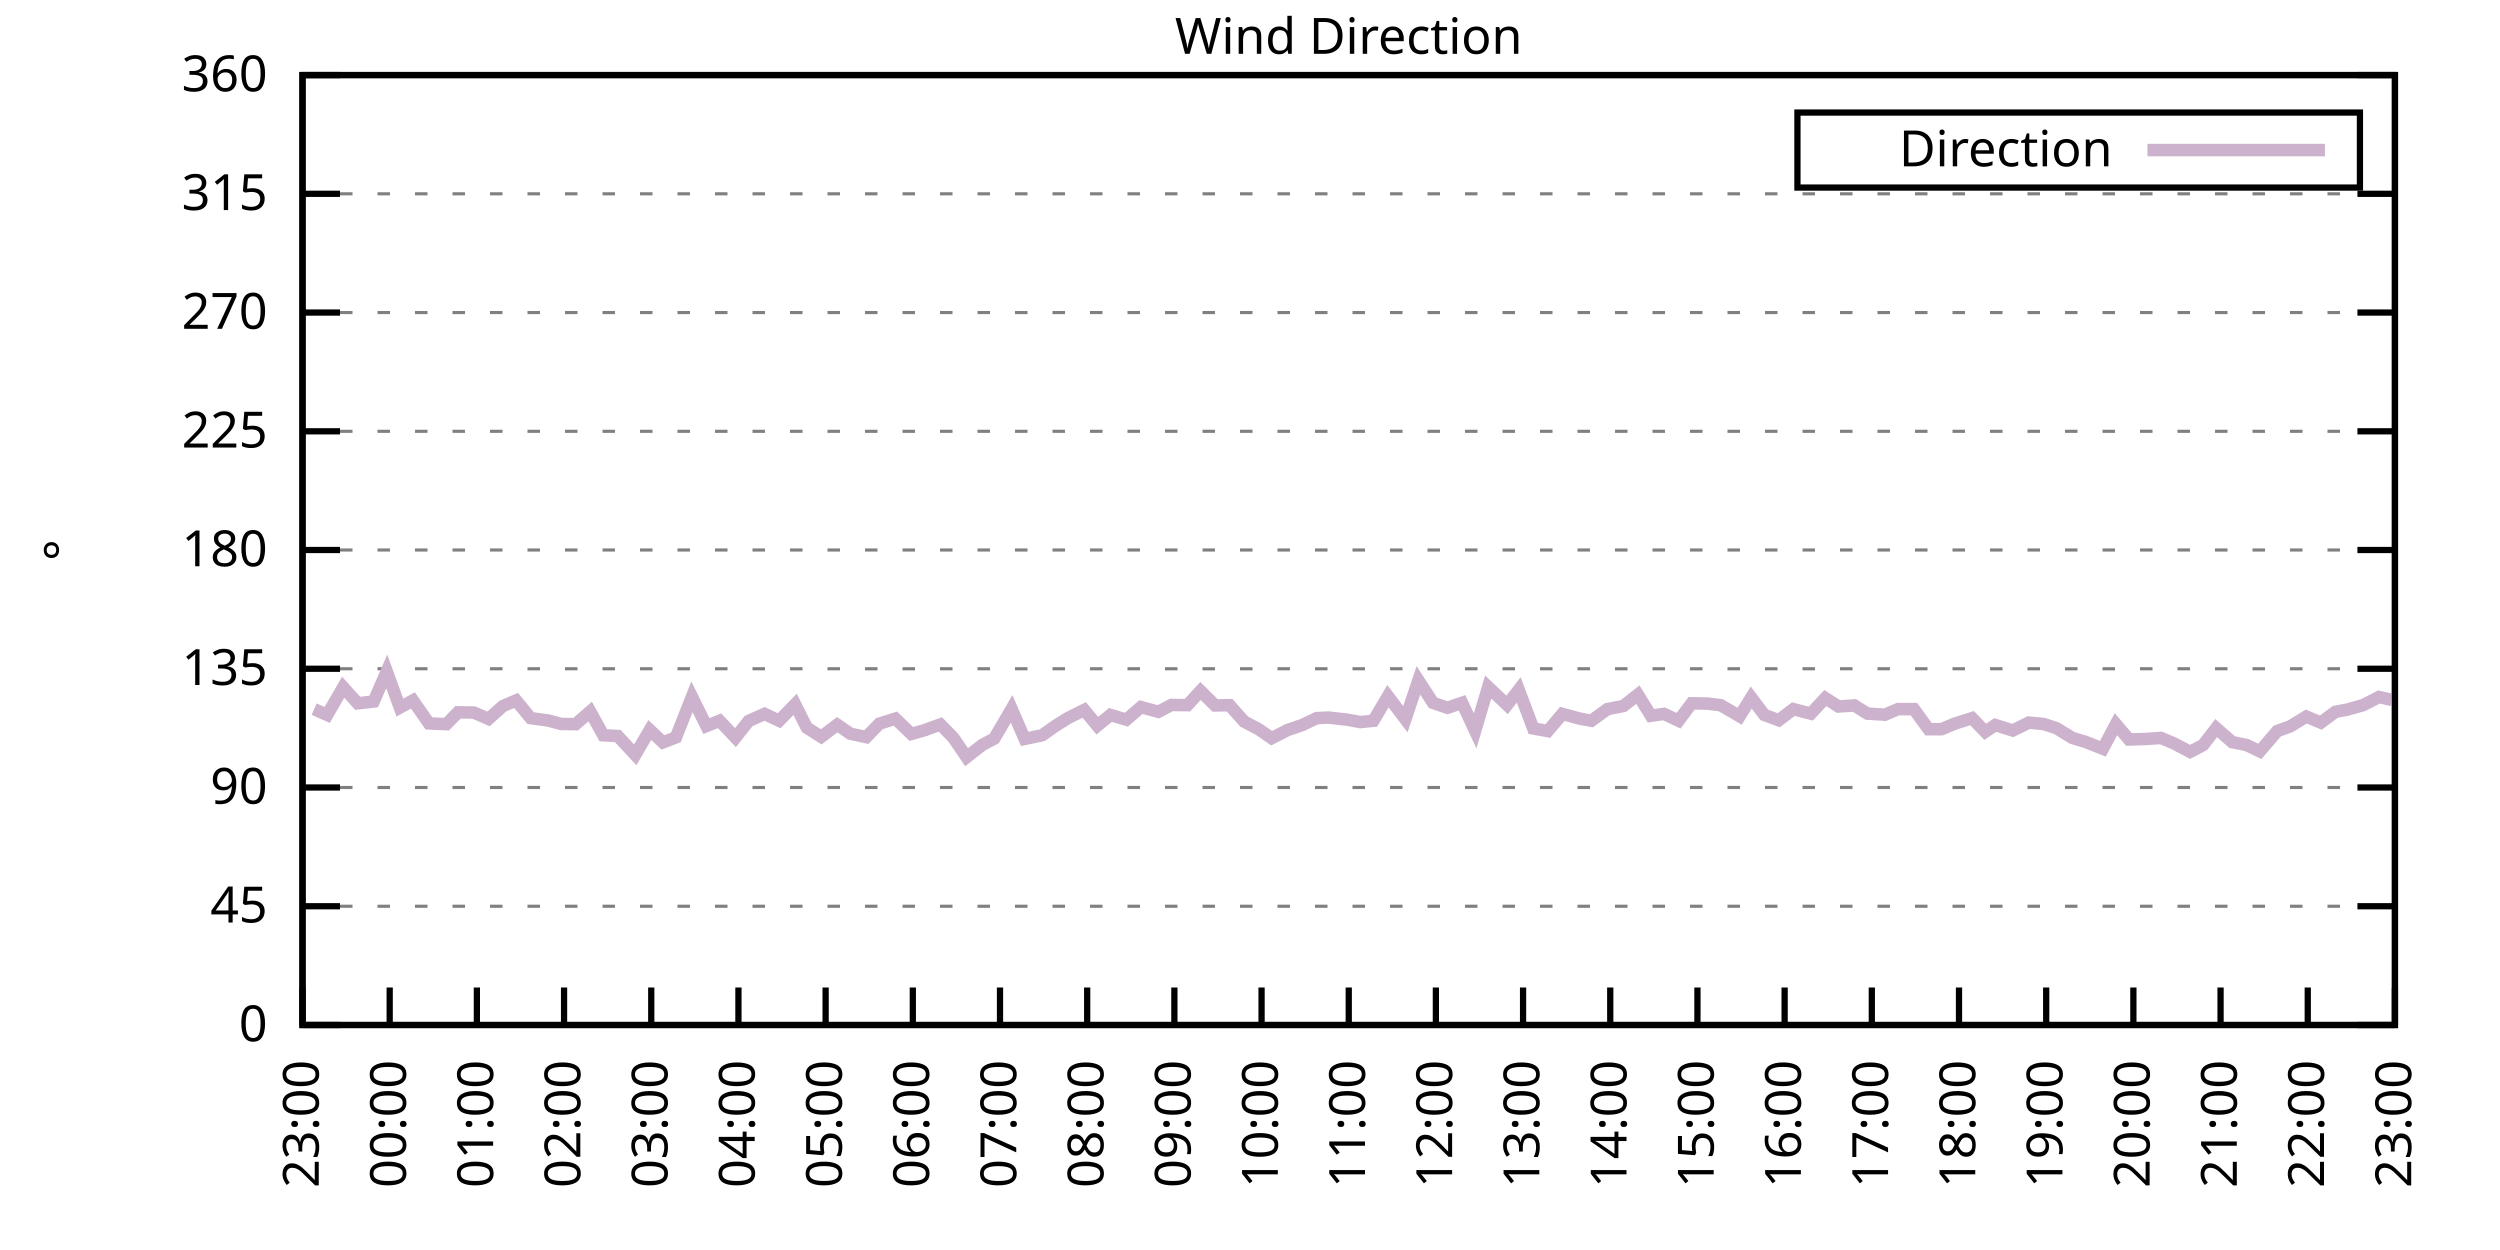
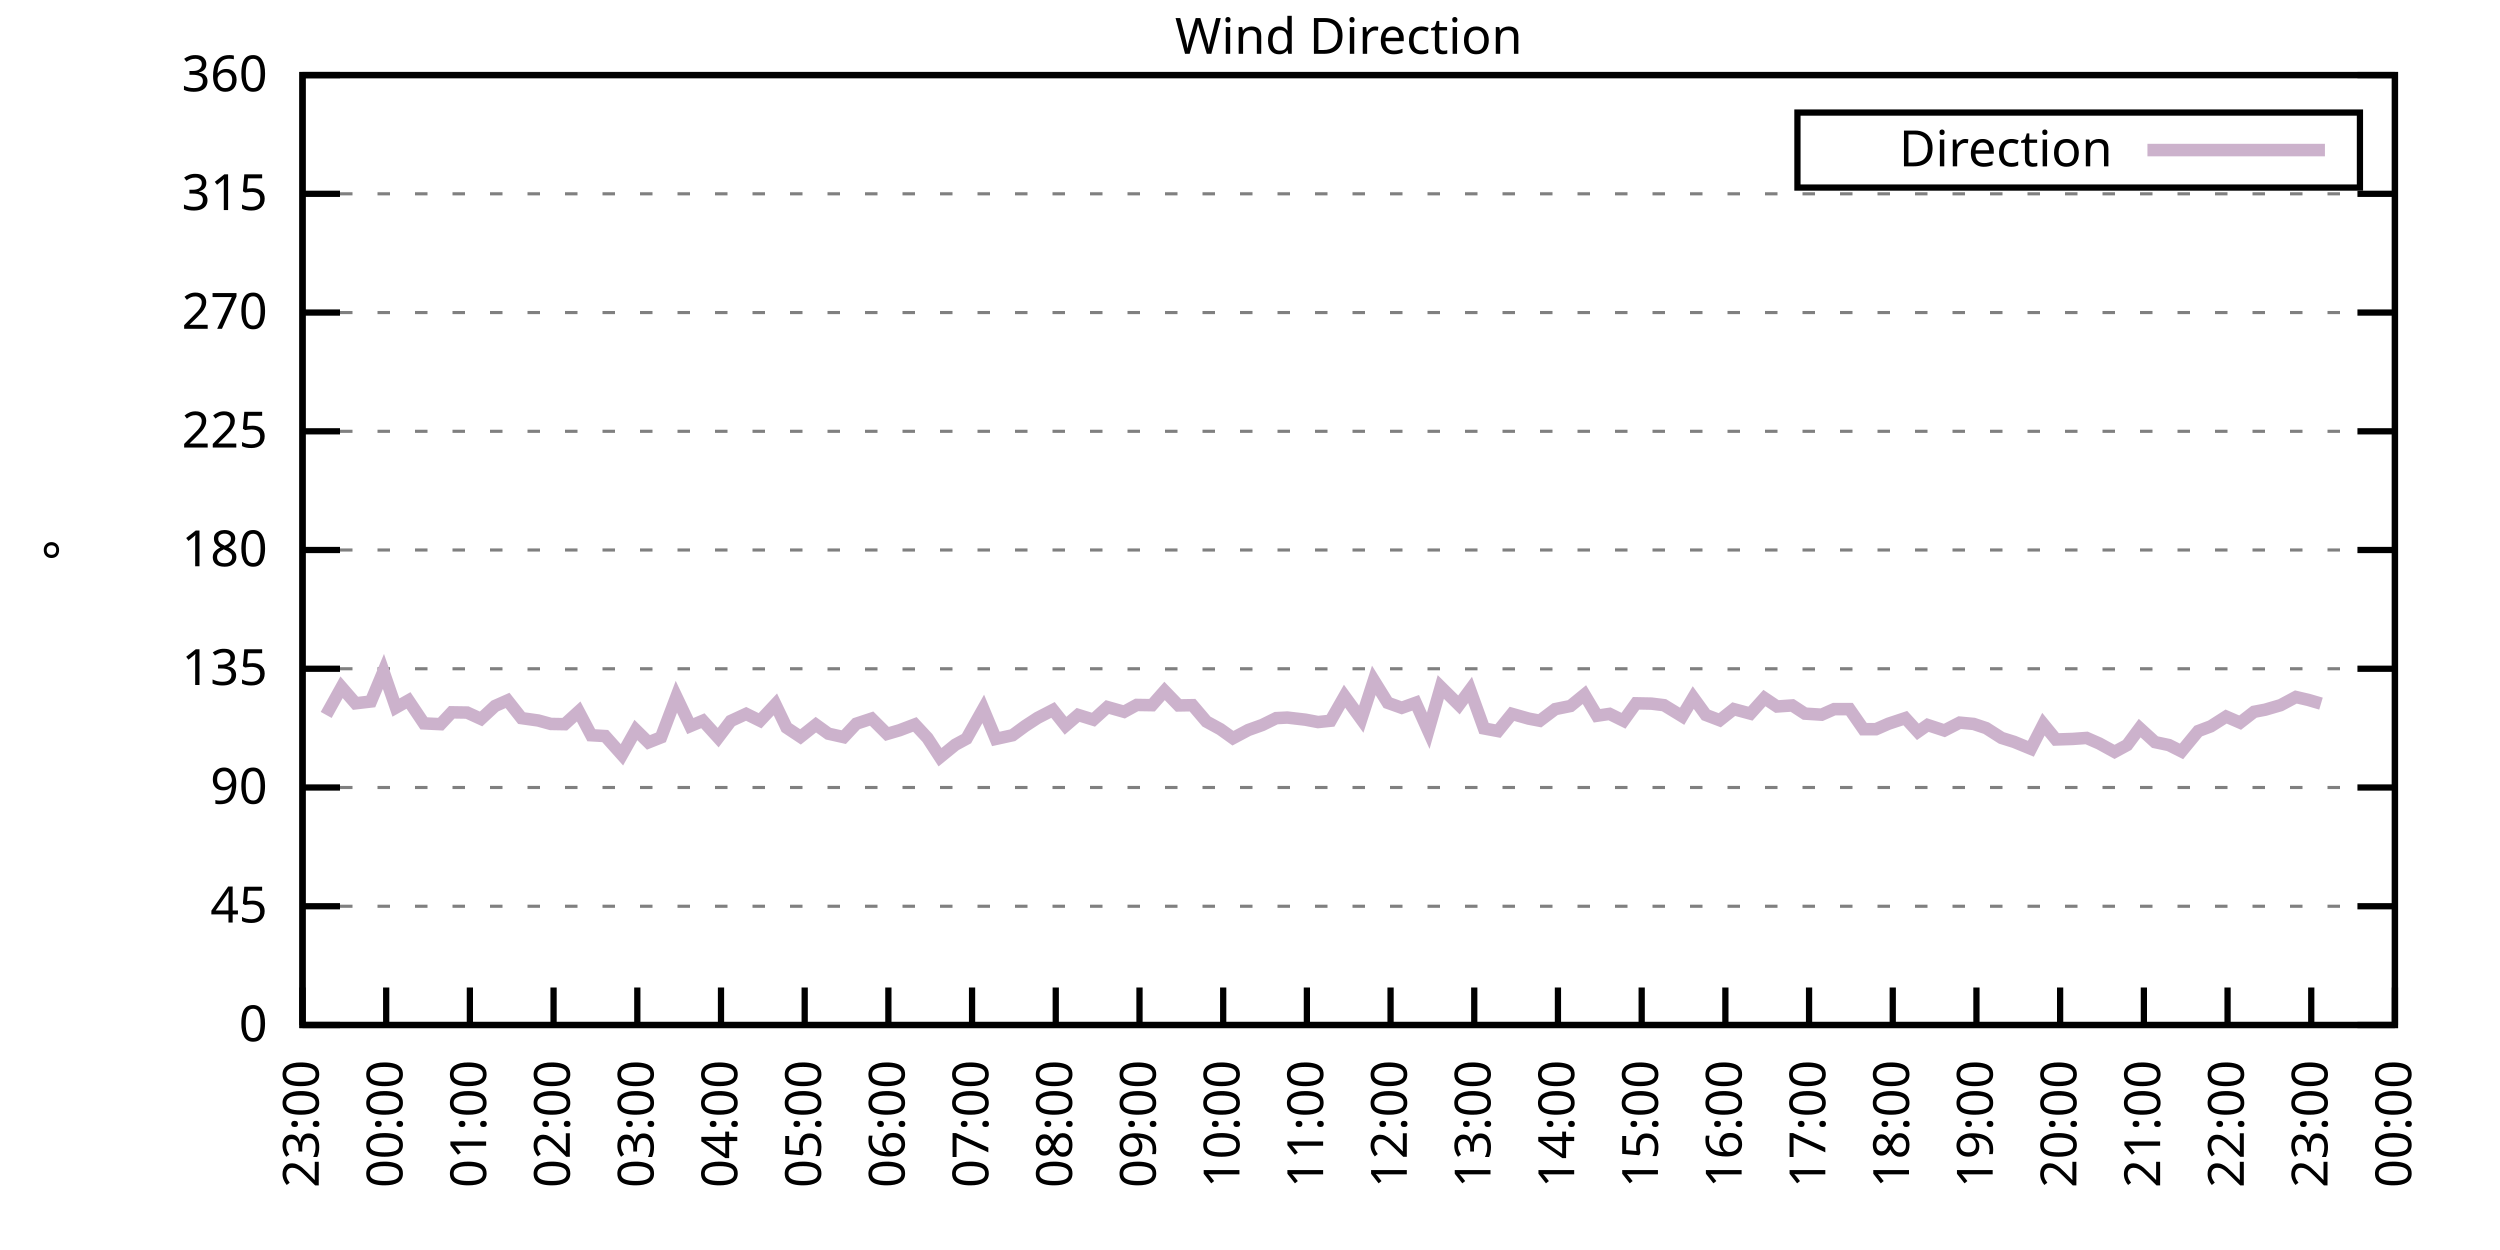
<svg xmlns="http://www.w3.org/2000/svg" xmlns:xlink="http://www.w3.org/1999/xlink" width="400" height="200" viewBox="0 0 400 200">
  <g id="gnuplot_canvas">
    <rect x="0" y="0" width="400" height="200" fill="none" />
    <defs>
      <circle id="gpDot" r="0.5" stroke-width="0.5" stroke="currentColor" />
      <path id="gpPt0" stroke-width="0.333" stroke="currentColor" d="M-1,0 h2 M0,-1 v2" />
      <path id="gpPt1" stroke-width="0.333" stroke="currentColor" d="M-1,-1 L1,1 M1,-1 L-1,1" />
      <path id="gpPt2" stroke-width="0.333" stroke="currentColor" d="M-1,0 L1,0 M0,-1 L0,1 M-1,-1 L1,1 M-1,1 L1,-1" />
      <rect id="gpPt3" stroke-width="0.333" stroke="currentColor" x="-1" y="-1" width="2" height="2" />
      <rect id="gpPt4" stroke-width="0.333" stroke="currentColor" fill="currentColor" x="-1" y="-1" width="2" height="2" />
      <circle id="gpPt5" stroke-width="0.333" stroke="currentColor" cx="0" cy="0" r="1" />
      <use xlink:href="#gpPt5" id="gpPt6" fill="currentColor" stroke="none" />
      <path id="gpPt7" stroke-width="0.333" stroke="currentColor" d="M0,-1.33 L-1.33,0.67 L1.33,0.67 z" />
      <use xlink:href="#gpPt7" id="gpPt8" fill="currentColor" stroke="none" />
      <use xlink:href="#gpPt7" id="gpPt9" stroke="currentColor" transform="rotate(180)" />
      <use xlink:href="#gpPt9" id="gpPt10" fill="currentColor" stroke="none" />
      <use xlink:href="#gpPt3" id="gpPt11" stroke="currentColor" transform="rotate(45)" />
      <use xlink:href="#gpPt11" id="gpPt12" fill="currentColor" stroke="none" />
      <path id="gpPt13" stroke-width="0.333" stroke="currentColor" d="M0,1.330 L1.265,0.411 L0.782,-1.067 L-0.782,-1.076 L-1.265,0.411 z" />
      <use xlink:href="#gpPt13" id="gpPt14" fill="currentColor" stroke="none" />
      <filter id="textbox" filterUnits="objectBoundingBox" x="0" y="0" height="1" width="1">
        <feFlood flood-color="white" flood-opacity="1" result="bgnd" />
        <feComposite in="SourceGraphic" in2="bgnd" operator="atop" />
      </filter>
      <filter id="greybox" filterUnits="objectBoundingBox" x="0" y="0" height="1" width="1">
        <feFlood flood-color="lightgrey" flood-opacity="1" result="grey" />
        <feComposite in="SourceGraphic" in2="grey" operator="atop" />
      </filter>
    </defs>
    <g fill="none" color="white" stroke="currentColor" stroke-width="1.00" stroke-linecap="butt" stroke-linejoin="miter">
</g>
    <g fill="none" color="black" stroke="currentColor" stroke-width="1.00" stroke-linecap="butt" stroke-linejoin="miter">
      <g stroke="none" shape-rendering="crispEdges">
        <polygon fill="rgb(255, 255, 255)" points="48.40,164.00 383.18,164.00 383.18,12.02 48.40,12.02 " />
      </g>
    </g>
    <g fill="none" color="black" stroke="currentColor" stroke-width="1.00" stroke-linecap="butt" stroke-linejoin="miter">
</g>
    <g fill="none" color="black" stroke="black" stroke-width="0.50" stroke-linecap="butt" stroke-linejoin="miter">
</g>
    <g fill="none" color="gray" stroke="currentColor" stroke-width="0.50" stroke-linecap="butt" stroke-linejoin="miter">
      <path stroke="gray" stroke-dasharray="2,4" class="gridline" d="M48.40,164.00 L383.19,164.00  " />
    </g>
    <g fill="none" color="gray" stroke="gray" stroke-width="1.00" stroke-linecap="butt" stroke-linejoin="miter">
</g>
    <g fill="none" color="black" stroke="currentColor" stroke-width="1.00" stroke-linecap="butt" stroke-linejoin="miter">
      <path stroke="black" d="M48.40,164.00 L54.40,164.00 M383.19,164.00 L377.19,164.00  " />
      <g transform="translate(42.80,166.60)" stroke="none" fill="black" font-family="Sans" font-size="8.00" text-anchor="end">
        <text>
          <tspan font-family="Sans"> 0</tspan>
        </text>
      </g>
    </g>
    <g fill="none" color="black" stroke="currentColor" stroke-width="1.00" stroke-linecap="butt" stroke-linejoin="miter">
</g>
    <g fill="none" color="black" stroke="black" stroke-width="0.50" stroke-linecap="butt" stroke-linejoin="miter">
</g>
    <g fill="none" color="gray" stroke="currentColor" stroke-width="0.50" stroke-linecap="butt" stroke-linejoin="miter">
      <path stroke="gray" stroke-dasharray="2,4" class="gridline" d="M48.40,145.00 L383.19,145.00  " />
    </g>
    <g fill="none" color="gray" stroke="gray" stroke-width="1.00" stroke-linecap="butt" stroke-linejoin="miter">
</g>
    <g fill="none" color="black" stroke="currentColor" stroke-width="1.00" stroke-linecap="butt" stroke-linejoin="miter">
      <path stroke="black" d="M48.40,145.00 L54.40,145.00 M383.19,145.00 L377.19,145.00  " />
      <g transform="translate(42.80,147.60)" stroke="none" fill="black" font-family="Sans" font-size="8.00" text-anchor="end">
        <text>
          <tspan font-family="Sans"> 45</tspan>
        </text>
      </g>
    </g>
    <g fill="none" color="black" stroke="currentColor" stroke-width="1.00" stroke-linecap="butt" stroke-linejoin="miter">
</g>
    <g fill="none" color="black" stroke="black" stroke-width="0.50" stroke-linecap="butt" stroke-linejoin="miter">
</g>
    <g fill="none" color="gray" stroke="currentColor" stroke-width="0.50" stroke-linecap="butt" stroke-linejoin="miter">
      <path stroke="gray" stroke-dasharray="2,4" class="gridline" d="M48.40,126.00 L383.19,126.00  " />
    </g>
    <g fill="none" color="gray" stroke="gray" stroke-width="1.00" stroke-linecap="butt" stroke-linejoin="miter">
</g>
    <g fill="none" color="black" stroke="currentColor" stroke-width="1.00" stroke-linecap="butt" stroke-linejoin="miter">
      <path stroke="black" d="M48.40,126.00 L54.40,126.00 M383.19,126.00 L377.19,126.00  " />
      <g transform="translate(42.80,128.60)" stroke="none" fill="black" font-family="Sans" font-size="8.00" text-anchor="end">
        <text>
          <tspan font-family="Sans"> 90</tspan>
        </text>
      </g>
    </g>
    <g fill="none" color="black" stroke="currentColor" stroke-width="1.00" stroke-linecap="butt" stroke-linejoin="miter">
</g>
    <g fill="none" color="black" stroke="black" stroke-width="0.50" stroke-linecap="butt" stroke-linejoin="miter">
</g>
    <g fill="none" color="gray" stroke="currentColor" stroke-width="0.50" stroke-linecap="butt" stroke-linejoin="miter">
      <path stroke="gray" stroke-dasharray="2,4" class="gridline" d="M48.40,107.00 L383.19,107.00  " />
    </g>
    <g fill="none" color="gray" stroke="gray" stroke-width="1.00" stroke-linecap="butt" stroke-linejoin="miter">
</g>
    <g fill="none" color="black" stroke="currentColor" stroke-width="1.00" stroke-linecap="butt" stroke-linejoin="miter">
      <path stroke="black" d="M48.40,107.00 L54.40,107.00 M383.19,107.00 L377.19,107.00  " />
      <g transform="translate(42.80,109.60)" stroke="none" fill="black" font-family="Sans" font-size="8.00" text-anchor="end">
        <text>
          <tspan font-family="Sans"> 135</tspan>
        </text>
      </g>
    </g>
    <g fill="none" color="black" stroke="currentColor" stroke-width="1.00" stroke-linecap="butt" stroke-linejoin="miter">
</g>
    <g fill="none" color="black" stroke="black" stroke-width="0.50" stroke-linecap="butt" stroke-linejoin="miter">
</g>
    <g fill="none" color="gray" stroke="currentColor" stroke-width="0.50" stroke-linecap="butt" stroke-linejoin="miter">
      <path stroke="gray" stroke-dasharray="2,4" class="gridline" d="M48.40,88.00 L383.19,88.00  " />
    </g>
    <g fill="none" color="gray" stroke="gray" stroke-width="1.00" stroke-linecap="butt" stroke-linejoin="miter">
</g>
    <g fill="none" color="black" stroke="currentColor" stroke-width="1.00" stroke-linecap="butt" stroke-linejoin="miter">
      <path stroke="black" d="M48.40,88.00 L54.40,88.00 M383.19,88.00 L377.19,88.00  " />
      <g transform="translate(42.80,90.60)" stroke="none" fill="black" font-family="Sans" font-size="8.00" text-anchor="end">
        <text>
          <tspan font-family="Sans"> 180</tspan>
        </text>
      </g>
    </g>
    <g fill="none" color="black" stroke="currentColor" stroke-width="1.00" stroke-linecap="butt" stroke-linejoin="miter">
</g>
    <g fill="none" color="black" stroke="black" stroke-width="0.50" stroke-linecap="butt" stroke-linejoin="miter">
</g>
    <g fill="none" color="gray" stroke="currentColor" stroke-width="0.50" stroke-linecap="butt" stroke-linejoin="miter">
      <path stroke="gray" stroke-dasharray="2,4" class="gridline" d="M48.40,69.01 L383.19,69.01  " />
    </g>
    <g fill="none" color="gray" stroke="gray" stroke-width="1.00" stroke-linecap="butt" stroke-linejoin="miter">
</g>
    <g fill="none" color="black" stroke="currentColor" stroke-width="1.00" stroke-linecap="butt" stroke-linejoin="miter">
      <path stroke="black" d="M48.40,69.01 L54.40,69.01 M383.19,69.01 L377.19,69.01  " />
      <g transform="translate(42.80,71.61)" stroke="none" fill="black" font-family="Sans" font-size="8.00" text-anchor="end">
        <text>
          <tspan font-family="Sans"> 225</tspan>
        </text>
      </g>
    </g>
    <g fill="none" color="black" stroke="currentColor" stroke-width="1.00" stroke-linecap="butt" stroke-linejoin="miter">
</g>
    <g fill="none" color="black" stroke="black" stroke-width="0.50" stroke-linecap="butt" stroke-linejoin="miter">
</g>
    <g fill="none" color="gray" stroke="currentColor" stroke-width="0.50" stroke-linecap="butt" stroke-linejoin="miter">
      <path stroke="gray" stroke-dasharray="2,4" class="gridline" d="M48.40,50.01 L383.19,50.01  " />
    </g>
    <g fill="none" color="gray" stroke="gray" stroke-width="1.00" stroke-linecap="butt" stroke-linejoin="miter">
</g>
    <g fill="none" color="black" stroke="currentColor" stroke-width="1.00" stroke-linecap="butt" stroke-linejoin="miter">
      <path stroke="black" d="M48.40,50.01 L54.40,50.01 M383.19,50.01 L377.19,50.01  " />
      <g transform="translate(42.80,52.61)" stroke="none" fill="black" font-family="Sans" font-size="8.00" text-anchor="end">
        <text>
          <tspan font-family="Sans"> 270</tspan>
        </text>
      </g>
    </g>
    <g fill="none" color="black" stroke="currentColor" stroke-width="1.00" stroke-linecap="butt" stroke-linejoin="miter">
</g>
    <g fill="none" color="black" stroke="black" stroke-width="0.50" stroke-linecap="butt" stroke-linejoin="miter">
</g>
    <g fill="none" color="gray" stroke="currentColor" stroke-width="0.50" stroke-linecap="butt" stroke-linejoin="miter">
      <path stroke="gray" stroke-dasharray="2,4" class="gridline" d="M48.40,31.01 L383.19,31.01  " />
    </g>
    <g fill="none" color="gray" stroke="gray" stroke-width="1.00" stroke-linecap="butt" stroke-linejoin="miter">
</g>
    <g fill="none" color="black" stroke="currentColor" stroke-width="1.00" stroke-linecap="butt" stroke-linejoin="miter">
      <path stroke="black" d="M48.40,31.01 L54.40,31.01 M383.19,31.01 L377.19,31.01  " />
      <g transform="translate(42.80,33.61)" stroke="none" fill="black" font-family="Sans" font-size="8.00" text-anchor="end">
        <text>
          <tspan font-family="Sans"> 315</tspan>
        </text>
      </g>
    </g>
    <g fill="none" color="black" stroke="currentColor" stroke-width="1.00" stroke-linecap="butt" stroke-linejoin="miter">
</g>
    <g fill="none" color="black" stroke="black" stroke-width="0.50" stroke-linecap="butt" stroke-linejoin="miter">
</g>
    <g fill="none" color="gray" stroke="currentColor" stroke-width="0.50" stroke-linecap="butt" stroke-linejoin="miter">
      <path stroke="gray" stroke-dasharray="2,4" class="gridline" d="M48.40,12.01 L383.19,12.01  " />
    </g>
    <g fill="none" color="gray" stroke="gray" stroke-width="1.00" stroke-linecap="butt" stroke-linejoin="miter">
</g>
    <g fill="none" color="black" stroke="currentColor" stroke-width="1.00" stroke-linecap="butt" stroke-linejoin="miter">
      <path stroke="black" d="M48.40,12.01 L54.40,12.01 M383.19,12.01 L377.19,12.01  " />
      <g transform="translate(42.80,14.61)" stroke="none" fill="black" font-family="Sans" font-size="8.00" text-anchor="end">
        <text>
          <tspan font-family="Sans"> 360</tspan>
        </text>
      </g>
    </g>
    <g fill="none" color="black" stroke="currentColor" stroke-width="1.00" stroke-linecap="butt" stroke-linejoin="miter">
      <path stroke="black" d="M48.40,164.00 L48.40,158.00  " />
      <g transform="translate(51.00,169.60) rotate(270.00)" stroke="none" fill="black" font-family="Sans" font-size="8.00" text-anchor="end">
        <text>
          <tspan font-family="Sans">23:00</tspan>
        </text>
      </g>
    </g>
    <g fill="none" color="black" stroke="currentColor" stroke-width="1.00" stroke-linecap="butt" stroke-linejoin="miter">
-       <path stroke="black" d="M62.35,164.00 L62.35,158.00  " />
-       <g transform="translate(64.95,169.60) rotate(270.00)" stroke="none" fill="black" font-family="Sans" font-size="8.00" text-anchor="end">
+       <path stroke="black" d="M61.79,164.00 L61.79,158.00  " />
+       <g transform="translate(64.39,169.60) rotate(270.00)" stroke="none" fill="black" font-family="Sans" font-size="8.00" text-anchor="end">
        <text>
          <tspan font-family="Sans">00:00</tspan>
        </text>
      </g>
    </g>
    <g fill="none" color="black" stroke="currentColor" stroke-width="1.00" stroke-linecap="butt" stroke-linejoin="miter">
-       <path stroke="black" d="M76.30,164.00 L76.30,158.00  " />
-       <g transform="translate(78.90,169.60) rotate(270.00)" stroke="none" fill="black" font-family="Sans" font-size="8.00" text-anchor="end">
+       <path stroke="black" d="M75.18,164.00 L75.18,158.00  " />
+       <g transform="translate(77.78,169.60) rotate(270.00)" stroke="none" fill="black" font-family="Sans" font-size="8.00" text-anchor="end">
        <text>
          <tspan font-family="Sans">01:00</tspan>
        </text>
      </g>
    </g>
    <g fill="none" color="black" stroke="currentColor" stroke-width="1.00" stroke-linecap="butt" stroke-linejoin="miter">
-       <path stroke="black" d="M90.25,164.00 L90.25,158.00  " />
-       <g transform="translate(92.85,169.60) rotate(270.00)" stroke="none" fill="black" font-family="Sans" font-size="8.00" text-anchor="end">
+       <path stroke="black" d="M88.57,164.00 L88.57,158.00  " />
+       <g transform="translate(91.17,169.60) rotate(270.00)" stroke="none" fill="black" font-family="Sans" font-size="8.00" text-anchor="end">
        <text>
          <tspan font-family="Sans">02:00</tspan>
        </text>
      </g>
    </g>
    <g fill="none" color="black" stroke="currentColor" stroke-width="1.00" stroke-linecap="butt" stroke-linejoin="miter">
-       <path stroke="black" d="M104.20,164.00 L104.20,158.00  " />
-       <g transform="translate(106.80,169.60) rotate(270.00)" stroke="none" fill="black" font-family="Sans" font-size="8.00" text-anchor="end">
+       <path stroke="black" d="M101.97,164.00 L101.97,158.00  " />
+       <g transform="translate(104.57,169.60) rotate(270.00)" stroke="none" fill="black" font-family="Sans" font-size="8.00" text-anchor="end">
        <text>
          <tspan font-family="Sans">03:00</tspan>
        </text>
      </g>
    </g>
    <g fill="none" color="black" stroke="currentColor" stroke-width="1.00" stroke-linecap="butt" stroke-linejoin="miter">
-       <path stroke="black" d="M118.15,164.00 L118.15,158.00  " />
-       <g transform="translate(120.75,169.60) rotate(270.00)" stroke="none" fill="black" font-family="Sans" font-size="8.00" text-anchor="end">
+       <path stroke="black" d="M115.36,164.00 L115.36,158.00  " />
+       <g transform="translate(117.96,169.60) rotate(270.00)" stroke="none" fill="black" font-family="Sans" font-size="8.00" text-anchor="end">
        <text>
          <tspan font-family="Sans">04:00</tspan>
        </text>
      </g>
    </g>
    <g fill="none" color="black" stroke="currentColor" stroke-width="1.00" stroke-linecap="butt" stroke-linejoin="miter">
-       <path stroke="black" d="M132.10,164.00 L132.10,158.00  " />
-       <g transform="translate(134.70,169.60) rotate(270.00)" stroke="none" fill="black" font-family="Sans" font-size="8.00" text-anchor="end">
+       <path stroke="black" d="M128.75,164.00 L128.75,158.00  " />
+       <g transform="translate(131.35,169.60) rotate(270.00)" stroke="none" fill="black" font-family="Sans" font-size="8.00" text-anchor="end">
        <text>
          <tspan font-family="Sans">05:00</tspan>
        </text>
      </g>
    </g>
    <g fill="none" color="black" stroke="currentColor" stroke-width="1.00" stroke-linecap="butt" stroke-linejoin="miter">
-       <path stroke="black" d="M146.05,164.00 L146.05,158.00  " />
-       <g transform="translate(148.65,169.60) rotate(270.00)" stroke="none" fill="black" font-family="Sans" font-size="8.00" text-anchor="end">
+       <path stroke="black" d="M142.14,164.00 L142.14,158.00  " />
+       <g transform="translate(144.74,169.60) rotate(270.00)" stroke="none" fill="black" font-family="Sans" font-size="8.00" text-anchor="end">
        <text>
          <tspan font-family="Sans">06:00</tspan>
        </text>
      </g>
    </g>
    <g fill="none" color="black" stroke="currentColor" stroke-width="1.00" stroke-linecap="butt" stroke-linejoin="miter">
-       <path stroke="black" d="M160.00,164.00 L160.00,158.00  " />
-       <g transform="translate(162.60,169.60) rotate(270.00)" stroke="none" fill="black" font-family="Sans" font-size="8.00" text-anchor="end">
+       <path stroke="black" d="M155.53,164.00 L155.53,158.00  " />
+       <g transform="translate(158.13,169.60) rotate(270.00)" stroke="none" fill="black" font-family="Sans" font-size="8.00" text-anchor="end">
        <text>
          <tspan font-family="Sans">07:00</tspan>
        </text>
      </g>
    </g>
    <g fill="none" color="black" stroke="currentColor" stroke-width="1.00" stroke-linecap="butt" stroke-linejoin="miter">
-       <path stroke="black" d="M173.95,164.00 L173.95,158.00  " />
-       <g transform="translate(176.55,169.60) rotate(270.00)" stroke="none" fill="black" font-family="Sans" font-size="8.00" text-anchor="end">
+       <path stroke="black" d="M168.92,164.00 L168.92,158.00  " />
+       <g transform="translate(171.52,169.60) rotate(270.00)" stroke="none" fill="black" font-family="Sans" font-size="8.00" text-anchor="end">
        <text>
          <tspan font-family="Sans">08:00</tspan>
        </text>
      </g>
    </g>
    <g fill="none" color="black" stroke="currentColor" stroke-width="1.00" stroke-linecap="butt" stroke-linejoin="miter">
-       <path stroke="black" d="M187.90,164.00 L187.90,158.00  " />
-       <g transform="translate(190.50,169.60) rotate(270.00)" stroke="none" fill="black" font-family="Sans" font-size="8.00" text-anchor="end">
+       <path stroke="black" d="M182.32,164.00 L182.32,158.00  " />
+       <g transform="translate(184.92,169.60) rotate(270.00)" stroke="none" fill="black" font-family="Sans" font-size="8.00" text-anchor="end">
        <text>
          <tspan font-family="Sans">09:00</tspan>
        </text>
      </g>
    </g>
    <g fill="none" color="black" stroke="currentColor" stroke-width="1.00" stroke-linecap="butt" stroke-linejoin="miter">
-       <path stroke="black" d="M201.85,164.00 L201.85,158.00  " />
-       <g transform="translate(204.45,169.60) rotate(270.00)" stroke="none" fill="black" font-family="Sans" font-size="8.00" text-anchor="end">
+       <path stroke="black" d="M195.71,164.00 L195.71,158.00  " />
+       <g transform="translate(198.31,169.60) rotate(270.00)" stroke="none" fill="black" font-family="Sans" font-size="8.00" text-anchor="end">
        <text>
          <tspan font-family="Sans">10:00</tspan>
        </text>
      </g>
    </g>
    <g fill="none" color="black" stroke="currentColor" stroke-width="1.00" stroke-linecap="butt" stroke-linejoin="miter">
-       <path stroke="black" d="M215.80,164.00 L215.80,158.00  " />
-       <g transform="translate(218.40,169.60) rotate(270.00)" stroke="none" fill="black" font-family="Sans" font-size="8.00" text-anchor="end">
+       <path stroke="black" d="M209.10,164.00 L209.10,158.00  " />
+       <g transform="translate(211.70,169.60) rotate(270.00)" stroke="none" fill="black" font-family="Sans" font-size="8.00" text-anchor="end">
        <text>
          <tspan font-family="Sans">11:00</tspan>
        </text>
      </g>
    </g>
    <g fill="none" color="black" stroke="currentColor" stroke-width="1.00" stroke-linecap="butt" stroke-linejoin="miter">
-       <path stroke="black" d="M229.74,164.00 L229.74,158.00  " />
-       <g transform="translate(232.34,169.60) rotate(270.00)" stroke="none" fill="black" font-family="Sans" font-size="8.00" text-anchor="end">
+       <path stroke="black" d="M222.49,164.00 L222.49,158.00  " />
+       <g transform="translate(225.09,169.60) rotate(270.00)" stroke="none" fill="black" font-family="Sans" font-size="8.00" text-anchor="end">
        <text>
          <tspan font-family="Sans">12:00</tspan>
        </text>
      </g>
    </g>
    <g fill="none" color="black" stroke="currentColor" stroke-width="1.00" stroke-linecap="butt" stroke-linejoin="miter">
-       <path stroke="black" d="M243.69,164.00 L243.69,158.00  " />
-       <g transform="translate(246.29,169.60) rotate(270.00)" stroke="none" fill="black" font-family="Sans" font-size="8.00" text-anchor="end">
+       <path stroke="black" d="M235.88,164.00 L235.88,158.00  " />
+       <g transform="translate(238.48,169.60) rotate(270.00)" stroke="none" fill="black" font-family="Sans" font-size="8.00" text-anchor="end">
        <text>
          <tspan font-family="Sans">13:00</tspan>
        </text>
      </g>
    </g>
    <g fill="none" color="black" stroke="currentColor" stroke-width="1.00" stroke-linecap="butt" stroke-linejoin="miter">
-       <path stroke="black" d="M257.64,164.00 L257.64,158.00  " />
-       <g transform="translate(260.24,169.60) rotate(270.00)" stroke="none" fill="black" font-family="Sans" font-size="8.00" text-anchor="end">
+       <path stroke="black" d="M249.27,164.00 L249.27,158.00  " />
+       <g transform="translate(251.87,169.60) rotate(270.00)" stroke="none" fill="black" font-family="Sans" font-size="8.00" text-anchor="end">
        <text>
          <tspan font-family="Sans">14:00</tspan>
        </text>
      </g>
    </g>
    <g fill="none" color="black" stroke="currentColor" stroke-width="1.00" stroke-linecap="butt" stroke-linejoin="miter">
-       <path stroke="black" d="M271.59,164.00 L271.59,158.00  " />
-       <g transform="translate(274.19,169.60) rotate(270.00)" stroke="none" fill="black" font-family="Sans" font-size="8.00" text-anchor="end">
+       <path stroke="black" d="M262.67,164.00 L262.67,158.00  " />
+       <g transform="translate(265.27,169.60) rotate(270.00)" stroke="none" fill="black" font-family="Sans" font-size="8.00" text-anchor="end">
        <text>
          <tspan font-family="Sans">15:00</tspan>
        </text>
      </g>
    </g>
    <g fill="none" color="black" stroke="currentColor" stroke-width="1.00" stroke-linecap="butt" stroke-linejoin="miter">
-       <path stroke="black" d="M285.54,164.00 L285.54,158.00  " />
-       <g transform="translate(288.14,169.60) rotate(270.00)" stroke="none" fill="black" font-family="Sans" font-size="8.00" text-anchor="end">
+       <path stroke="black" d="M276.06,164.00 L276.06,158.00  " />
+       <g transform="translate(278.66,169.60) rotate(270.00)" stroke="none" fill="black" font-family="Sans" font-size="8.00" text-anchor="end">
        <text>
          <tspan font-family="Sans">16:00</tspan>
        </text>
      </g>
    </g>
    <g fill="none" color="black" stroke="currentColor" stroke-width="1.00" stroke-linecap="butt" stroke-linejoin="miter">
-       <path stroke="black" d="M299.49,164.00 L299.49,158.00  " />
-       <g transform="translate(302.09,169.60) rotate(270.00)" stroke="none" fill="black" font-family="Sans" font-size="8.00" text-anchor="end">
+       <path stroke="black" d="M289.45,164.00 L289.45,158.00  " />
+       <g transform="translate(292.05,169.60) rotate(270.00)" stroke="none" fill="black" font-family="Sans" font-size="8.00" text-anchor="end">
        <text>
          <tspan font-family="Sans">17:00</tspan>
        </text>
      </g>
    </g>
    <g fill="none" color="black" stroke="currentColor" stroke-width="1.00" stroke-linecap="butt" stroke-linejoin="miter">
-       <path stroke="black" d="M313.44,164.00 L313.44,158.00  " />
-       <g transform="translate(316.04,169.60) rotate(270.00)" stroke="none" fill="black" font-family="Sans" font-size="8.00" text-anchor="end">
+       <path stroke="black" d="M302.84,164.00 L302.84,158.00  " />
+       <g transform="translate(305.44,169.60) rotate(270.00)" stroke="none" fill="black" font-family="Sans" font-size="8.00" text-anchor="end">
        <text>
          <tspan font-family="Sans">18:00</tspan>
        </text>
      </g>
    </g>
    <g fill="none" color="black" stroke="currentColor" stroke-width="1.00" stroke-linecap="butt" stroke-linejoin="miter">
-       <path stroke="black" d="M327.39,164.00 L327.39,158.00  " />
-       <g transform="translate(329.99,169.60) rotate(270.00)" stroke="none" fill="black" font-family="Sans" font-size="8.00" text-anchor="end">
+       <path stroke="black" d="M316.23,164.00 L316.23,158.00  " />
+       <g transform="translate(318.83,169.60) rotate(270.00)" stroke="none" fill="black" font-family="Sans" font-size="8.00" text-anchor="end">
        <text>
          <tspan font-family="Sans">19:00</tspan>
        </text>
      </g>
    </g>
    <g fill="none" color="black" stroke="currentColor" stroke-width="1.00" stroke-linecap="butt" stroke-linejoin="miter">
-       <path stroke="black" d="M341.34,164.00 L341.34,158.00  " />
-       <g transform="translate(343.94,169.60) rotate(270.00)" stroke="none" fill="black" font-family="Sans" font-size="8.00" text-anchor="end">
+       <path stroke="black" d="M329.62,164.00 L329.62,158.00  " />
+       <g transform="translate(332.22,169.60) rotate(270.00)" stroke="none" fill="black" font-family="Sans" font-size="8.00" text-anchor="end">
        <text>
          <tspan font-family="Sans">20:00</tspan>
        </text>
      </g>
    </g>
    <g fill="none" color="black" stroke="currentColor" stroke-width="1.00" stroke-linecap="butt" stroke-linejoin="miter">
-       <path stroke="black" d="M355.29,164.00 L355.29,158.00  " />
-       <g transform="translate(357.89,169.60) rotate(270.00)" stroke="none" fill="black" font-family="Sans" font-size="8.00" text-anchor="end">
+       <path stroke="black" d="M343.02,164.00 L343.02,158.00  " />
+       <g transform="translate(345.62,169.60) rotate(270.00)" stroke="none" fill="black" font-family="Sans" font-size="8.00" text-anchor="end">
        <text>
          <tspan font-family="Sans">21:00</tspan>
        </text>
      </g>
    </g>
    <g fill="none" color="black" stroke="currentColor" stroke-width="1.00" stroke-linecap="butt" stroke-linejoin="miter">
-       <path stroke="black" d="M369.24,164.00 L369.24,158.00  " />
-       <g transform="translate(371.84,169.60) rotate(270.00)" stroke="none" fill="black" font-family="Sans" font-size="8.00" text-anchor="end">
+       <path stroke="black" d="M356.41,164.00 L356.41,158.00  " />
+       <g transform="translate(359.01,169.60) rotate(270.00)" stroke="none" fill="black" font-family="Sans" font-size="8.00" text-anchor="end">
        <text>
          <tspan font-family="Sans">22:00</tspan>
+         </text>
+       </g>
+     </g>
+     <g fill="none" color="black" stroke="currentColor" stroke-width="1.00" stroke-linecap="butt" stroke-linejoin="miter">
+       <path stroke="black" d="M369.80,164.00 L369.80,158.00  " />
+       <g transform="translate(372.40,169.60) rotate(270.00)" stroke="none" fill="black" font-family="Sans" font-size="8.00" text-anchor="end">
+         <text>
+           <tspan font-family="Sans">23:00</tspan>
        </text>
      </g>
    </g>
    <g fill="none" color="black" stroke="currentColor" stroke-width="1.00" stroke-linecap="butt" stroke-linejoin="miter">
      <path stroke="black" d="M383.19,164.00 L383.19,158.00  " />
      <g transform="translate(385.79,169.60) rotate(270.00)" stroke="none" fill="black" font-family="Sans" font-size="8.00" text-anchor="end">
        <text>
-           <tspan font-family="Sans">23:00</tspan>
+           <tspan font-family="Sans">00:00</tspan>
        </text>
      </g>
    </g>
    <g fill="none" color="black" stroke="currentColor" stroke-width="1.00" stroke-linecap="butt" stroke-linejoin="miter">
</g>
    <g fill="none" color="black" stroke="currentColor" stroke-width="1.00" stroke-linecap="butt" stroke-linejoin="miter">
      <path stroke="black" d="M48.40,12.01 L48.40,164.00 L383.19,164.00 L383.19,12.01 L48.40,12.01 Z  " />
    </g>
    <g fill="none" color="black" stroke="currentColor" stroke-width="1.00" stroke-linecap="butt" stroke-linejoin="miter">
</g>
    <g fill="none" color="black" stroke="currentColor" stroke-width="1.00" stroke-linecap="butt" stroke-linejoin="miter">
      <path stroke="black" d="M287.59,30.01 L287.59,18.01 L377.59,18.01 L377.59,30.01 L287.59,30.01 Z  " />
    </g>
    <g id="Wind_direction_plot_1">
      <g fill="none" color="white" stroke="black" stroke-width="2.00" stroke-linecap="butt" stroke-linejoin="miter">
</g>
      <g fill="none" color="black" stroke="currentColor" stroke-width="2.00" stroke-linecap="butt" stroke-linejoin="miter">
        <g transform="translate(337.99,26.61)" stroke="none" fill="black" font-family="Sans" font-size="8.00" text-anchor="end">
          <text>
            <tspan font-family="Sans">Direction</tspan>
          </text>
        </g>
      </g>
      <g fill="none" color="black" stroke="currentColor" stroke-width="2.00" stroke-linecap="butt" stroke-linejoin="miter">
-         <path stroke="rgb(204, 178, 204)" d="M343.59,24.01 L371.99,24.01 M50.26,113.46 L52.35,114.39 L54.91,109.96 L57.23,112.53 L59.79,112.24 L61.88,107.43   L63.98,113.21 L66.07,112.07 L68.63,115.74 L71.42,115.87 L73.28,113.97 L75.83,114.01 L78.16,115.03 L80.48,112.96   L82.58,112.07 L84.90,114.90 L87.69,115.28 L89.78,115.83 L92.11,115.87 L94.43,113.84 L96.53,117.64 L98.85,117.77   L101.64,120.77 L103.97,116.80 L106.06,118.78 L108.15,117.98 L110.71,111.48 L113.03,116.17 L115.13,115.32 L117.68,118.02   L119.78,115.36 L122.33,114.22 L124.66,115.32 L127.22,112.70 L129.08,116.42 L131.40,117.90 L133.96,115.95 L136.05,117.39   L138.61,117.94 L140.70,115.79 L143.26,114.98 L145.81,117.43 L147.91,116.84 L150.46,115.91 L152.56,118.07 L154.65,121.15   L157.21,119.16 L159.07,118.19 L161.86,113.42 L163.95,118.23 L166.74,117.64 L168.83,116.17 L170.92,114.86 L173.48,113.59   L175.57,116.12 L177.67,114.39 L180.22,115.15 L182.55,113.13 L185.34,113.89 L187.43,112.79 L189.99,112.83 L192.08,110.55   L194.41,112.87 L196.73,112.83 L199.06,115.45 L201.38,116.67 L203.47,118.11 L206.03,116.80 L208.36,116.00 L210.68,114.90   L212.54,114.81 L215.56,115.15 L217.65,115.53 L219.75,115.32 L222.07,111.39 L224.86,115.07 L226.95,108.86 L229.28,112.45   L231.60,113.25 L233.93,112.45 L236.02,116.93 L238.11,109.92 L241.14,112.79 L243.00,110.38 L245.32,116.55 L247.65,116.97   L249.97,114.22 L252.76,114.98 L254.62,115.32 L257.18,113.46 L259.74,112.96 L262.06,111.14 L264.15,114.52 L266.25,114.22   L268.57,115.32 L270.66,112.53 L273.22,112.58 L275.31,112.83 L278.34,114.60 L280.20,111.61 L282.29,114.39 L284.61,115.24   L286.94,113.46 L289.73,114.18 L292.05,111.69 L294.15,113.04 L296.70,112.87 L298.80,114.18 L301.58,114.35 L303.68,113.46   L306.23,113.46 L308.56,116.67 L310.65,116.67 L312.74,115.79 L315.53,114.90 L317.63,117.09 L319.25,116.00 L322.04,116.88   L324.60,115.62 L326.93,115.83 L329.02,116.50 L331.58,118.07 L333.67,118.70 L336.46,119.80 L338.55,115.87 L340.64,118.32   L343.43,118.23 L345.76,118.07 L347.85,118.95 L350.41,120.30 L352.50,119.21 L354.59,116.50 L357.15,118.74 L359.48,119.21   L361.57,120.22 L364.36,116.97 L366.45,116.21 L369.01,114.65 L371.33,115.62 L373.66,113.89 L375.52,113.55 L378.08,112.83   L380.63,111.52 L382.73,111.99  " />
+         <path stroke="rgb(204, 178, 204)" d="M343.59,24.01 L371.99,24.01 M52.19,114.39 L54.65,109.96 L56.88,112.53 L59.34,112.24 L61.35,107.43 L63.35,113.21   L65.36,112.07 L67.82,115.74 L70.50,115.87 L72.28,113.97 L74.74,114.01 L76.97,115.03 L79.20,112.96 L81.21,112.07   L83.44,114.90 L86.12,115.28 L88.13,115.83 L90.36,115.87 L92.59,113.84 L94.60,117.64 L96.83,117.77 L99.51,120.77   L101.74,116.80 L103.75,118.78 L105.76,117.98 L108.22,111.48 L110.45,116.17 L112.46,115.32 L114.91,118.02 L116.92,115.36   L119.38,114.22 L121.61,115.32 L124.06,112.70 L125.85,116.42 L128.08,117.90 L130.54,115.95 L132.54,117.39 L135.00,117.94   L137.01,115.79 L139.46,114.98 L141.92,117.43 L143.93,116.84 L146.38,115.91 L148.39,118.07 L150.40,121.15 L152.85,119.16   L154.64,118.19 L157.32,113.42 L159.33,118.23 L162.01,117.64 L164.01,116.17 L166.02,114.86 L168.48,113.59 L170.49,116.12   L172.50,114.39 L174.95,115.15 L177.18,113.13 L179.86,113.89 L181.87,112.79 L184.32,112.83 L186.33,110.55 L188.57,112.87   L190.80,112.83 L193.03,115.45 L195.26,116.67 L197.27,118.11 L199.73,116.80 L201.96,116.00 L204.19,114.90 L205.97,114.81   L208.88,115.15 L210.88,115.53 L212.89,115.32 L215.13,111.39 L217.80,115.07 L219.81,108.86 L222.04,112.45 L224.28,113.25   L226.51,112.45 L228.52,116.93 L230.53,109.92 L233.43,112.79 L235.21,110.38 L237.44,116.55 L239.68,116.97 L241.91,114.22   L244.59,114.98 L246.37,115.32 L248.83,113.46 L251.28,112.96 L253.51,111.14 L255.52,114.52 L257.53,114.22 L259.76,115.32   L261.77,112.53 L264.23,112.58 L266.24,112.83 L269.14,114.60 L270.92,111.61 L272.93,114.39 L275.16,115.24 L277.40,113.46   L280.07,114.18 L282.31,111.69 L284.32,113.04 L286.77,112.87 L288.78,114.18 L291.46,114.35 L293.47,113.46 L295.92,113.46   L298.15,116.67 L300.16,116.67 L302.17,115.79 L304.85,114.90 L306.86,117.09 L308.42,116.00 L311.10,116.88 L313.55,115.62   L315.79,115.83 L317.79,116.50 L320.25,118.07 L322.26,118.70 L324.94,119.80 L326.95,115.87 L328.95,118.32 L331.63,118.23   L333.86,118.07 L335.87,118.95 L338.33,120.30 L340.34,119.21 L342.35,116.50 L344.80,118.74 L347.03,119.21 L349.04,120.22   L351.72,116.97 L353.73,116.21 L356.18,114.65 L358.42,115.62 L360.65,113.89 L362.43,113.55 L364.89,112.83 L367.34,111.52   L369.35,111.99 L371.36,112.58  " />
      </g>
    </g>
    <g fill="none" color="black" stroke="currentColor" stroke-width="2.00" stroke-linecap="butt" stroke-linejoin="miter">
</g>
    <g fill="none" color="black" stroke="black" stroke-width="1.00" stroke-linecap="butt" stroke-linejoin="miter">
</g>
    <g fill="none" color="black" stroke="currentColor" stroke-width="1.00" stroke-linecap="butt" stroke-linejoin="miter">
      <path stroke="black" d="M48.40,12.01 L48.40,164.00 L383.19,164.00 L383.19,12.01 L48.40,12.01 Z  " />
      <g transform="translate(12.80,88.01) rotate(270.00)" stroke="none" fill="black" font-family="Sans" font-size="8.00" text-anchor="middle">
        <text>
          <tspan font-family="Sans">°</tspan>
        </text>
      </g>
    </g>
    <g fill="none" color="black" stroke="currentColor" stroke-width="1.00" stroke-linecap="butt" stroke-linejoin="miter">
</g>
    <g fill="none" color="black" stroke="currentColor" stroke-width="1.00" stroke-linecap="butt" stroke-linejoin="miter">
      <g transform="translate(215.79,8.61)" stroke="none" fill="black" font-family="Sans" font-size="8.00" text-anchor="middle">
        <text>
          <tspan font-family="Sans">Wind Direction</tspan>
        </text>
      </g>
    </g>
    <g fill="none" color="black" stroke="currentColor" stroke-width="1.00" stroke-linecap="butt" stroke-linejoin="miter">
</g>
  </g>
</svg>
